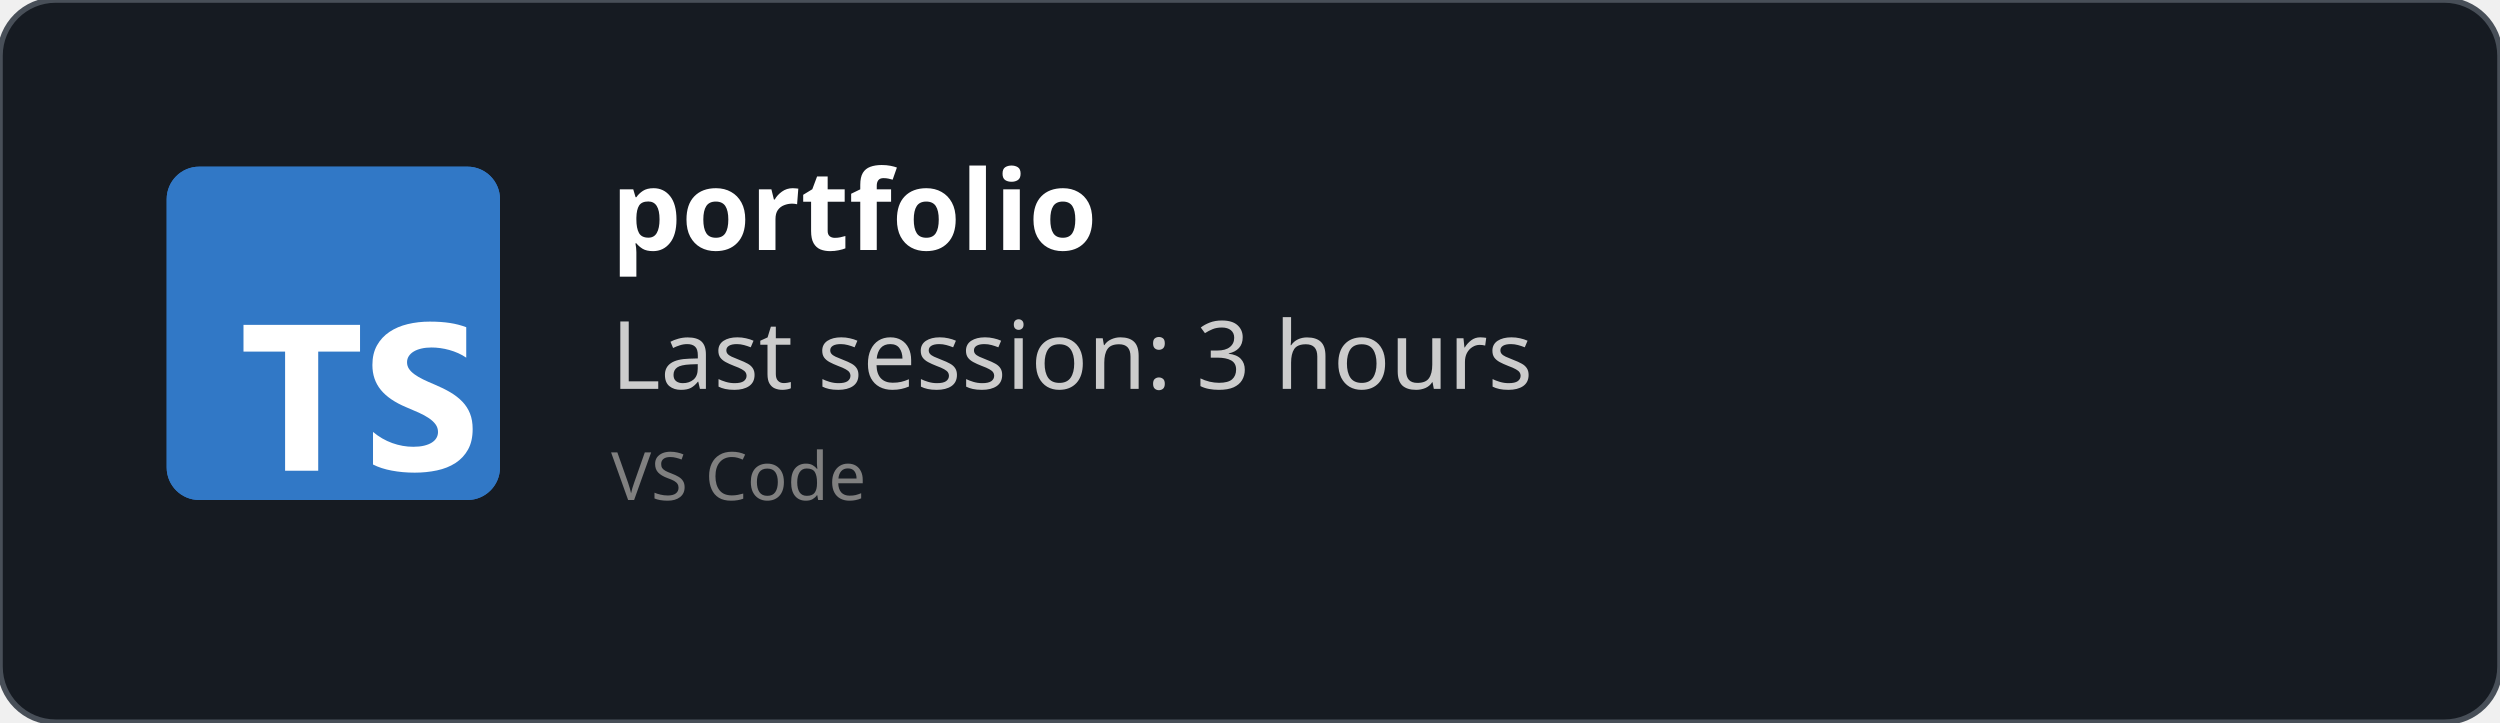
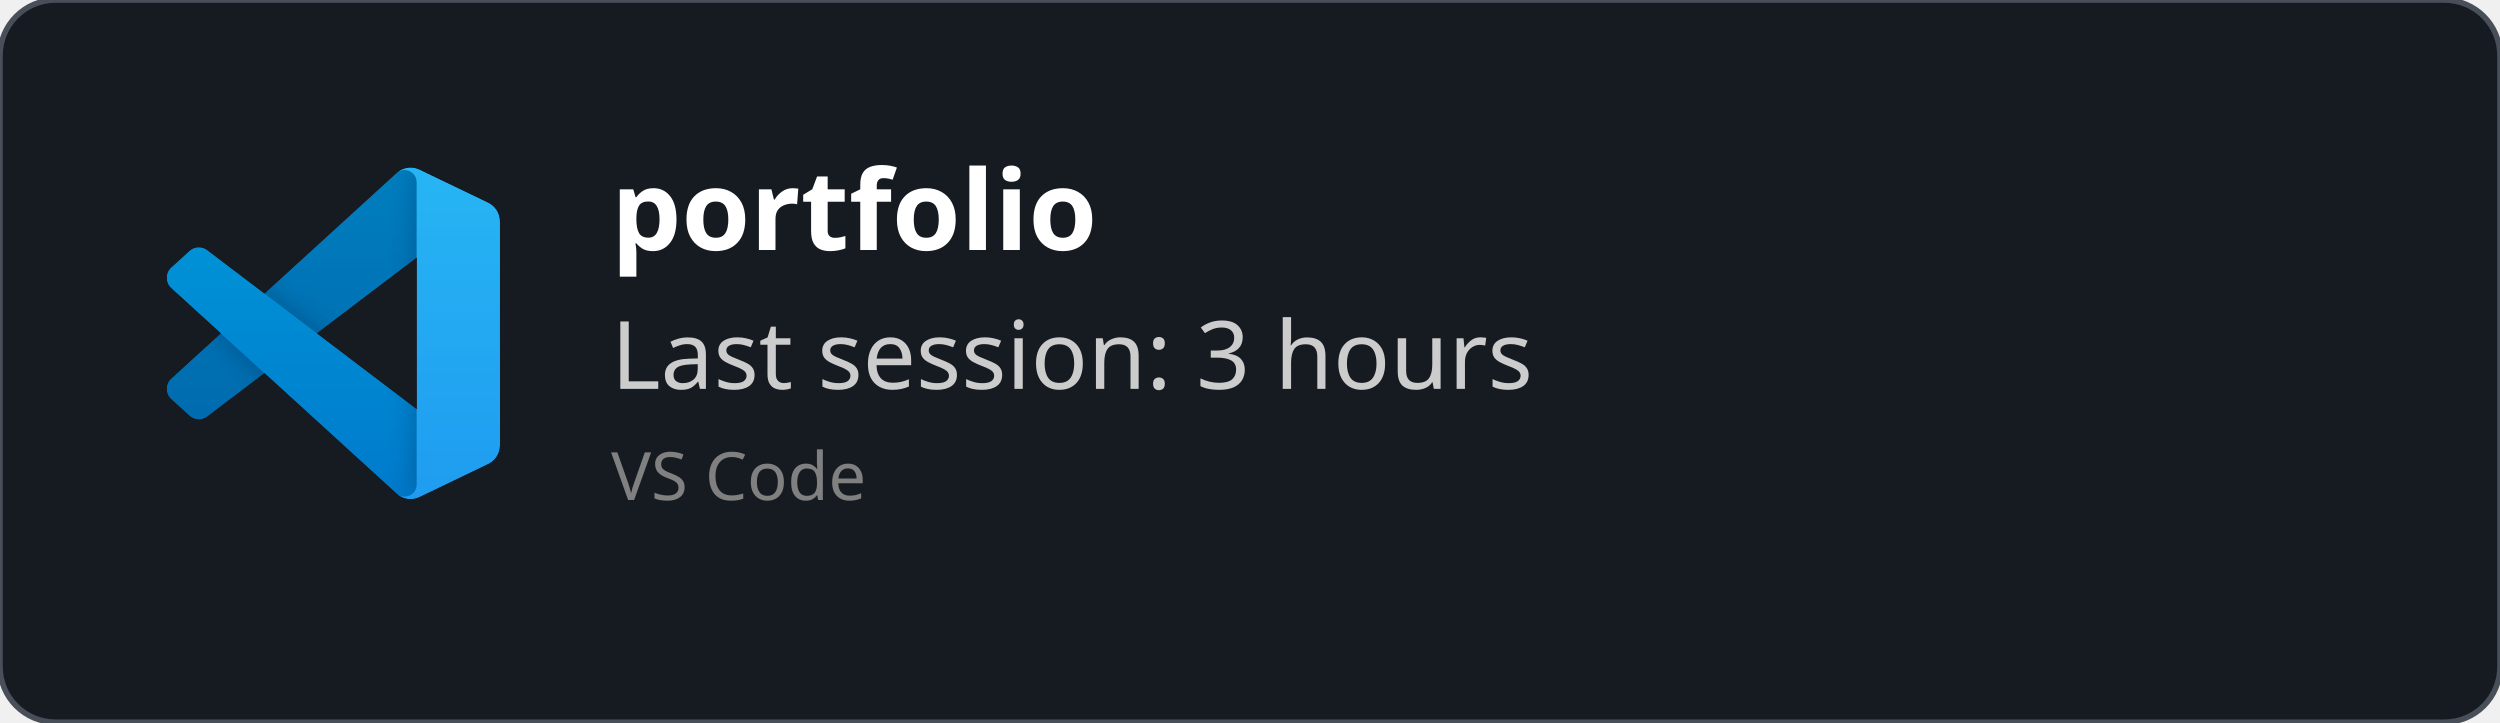
<svg xmlns="http://www.w3.org/2000/svg" width="450" height="130" viewBox="0 0 450 130" fill="none" role="img">
  <style>
    *{
        font-family: 'Segoe UI', Ubuntu, monospace
    }
    </style>
  <defs>
    <clipPath id="horizontalClip" x="20" y="20" width="500" height="200">
      <rect x="90" y="20" width="300" height="50" />
    </clipPath>
  </defs>
  <rect width="450" height="130" fill="rgba(22,27,34)" stroke="#484f58" stroke-width="1" fill-opacity="1" stroke-opacity="1" x="0" y="0" rx="10px" ry="10px">
    </rect>
-   <svg fill="none" height="60" viewBox="0 0 512 512" width="60" x="30" y="30">
-     <rect fill="#3178c6" height="512" rx="50" width="512" />
-     <rect fill="#3178c6" height="512" rx="50" width="512" />
-     <path clip-rule="evenodd" d="m316.939 407.424v50.061c8.138 4.172 17.763 7.3 28.875 9.386s22.823 3.129 35.135 3.129c11.999 0 23.397-1.147 34.196-3.442 10.799-2.294 20.268-6.075 28.406-11.342 8.138-5.266 14.581-12.15 19.328-20.65s7.121-19.007 7.121-31.522c0-9.074-1.356-17.026-4.069-23.857s-6.625-12.906-11.738-18.225c-5.112-5.319-11.242-10.091-18.389-14.315s-15.207-8.213-24.18-11.967c-6.573-2.712-12.468-5.345-17.685-7.9-5.217-2.556-9.651-5.163-13.303-7.822-3.652-2.66-6.469-5.476-8.451-8.448-1.982-2.973-2.974-6.336-2.974-10.091 0-3.441.887-6.544 2.661-9.308s4.278-5.136 7.512-7.118c3.235-1.981 7.199-3.52 11.894-4.615 4.696-1.095 9.912-1.642 15.651-1.642 4.173 0 8.581.313 13.224.938 4.643.626 9.312 1.591 14.008 2.894 4.695 1.304 9.259 2.947 13.694 4.928 4.434 1.982 8.529 4.276 12.285 6.884v-46.776c-7.616-2.92-15.937-5.084-24.962-6.492s-19.381-2.112-31.066-2.112c-11.895 0-23.163 1.278-33.805 3.833s-20.006 6.544-28.093 11.967c-8.086 5.424-14.476 12.333-19.171 20.729-4.695 8.395-7.043 18.433-7.043 30.114 0 14.914 4.304 27.638 12.912 38.172 8.607 10.533 21.675 19.45 39.204 26.751 6.886 2.816 13.303 5.579 19.25 8.291s11.086 5.528 15.415 8.448c4.33 2.92 7.747 6.101 10.252 9.543 2.504 3.441 3.756 7.352 3.756 11.733 0 3.233-.783 6.231-2.348 8.995s-3.939 5.162-7.121 7.196-7.147 3.624-11.894 4.771c-4.748 1.148-10.303 1.721-16.668 1.721-10.851 0-21.597-1.903-32.24-5.71-10.642-3.806-20.502-9.516-29.579-17.13zm-84.159-123.342h64.22v-41.082h-179v41.082h63.906v182.918h50.874z" fill="#fff" fill-rule="evenodd" />
+   <svg width="60" height="60" x="30" y="30" viewBox="0 0 100 100" fill="none" id="vscode">
+     <mask id="mask0" mask-type="alpha" maskUnits="userSpaceOnUse" x="0" y="0" width="100" height="100">
+       <path fill-rule="evenodd" clip-rule="evenodd" d="M70.912 99.317C72.487 99.931 74.283 99.891 75.873 99.126L96.461 89.22C98.624 88.179 100 85.989 100 83.587V16.413C100 14.011 98.624 11.822 96.461 10.781L75.873 0.874C73.786 -0.13 71.345 0.116 69.513 1.447C69.252 1.637 69.003 1.849 68.769 2.083L29.355 38.041L12.187 25.01C10.589 23.797 8.354 23.896 6.869 25.246L1.363 30.255C-0.453 31.906 -0.455 34.763 1.359 36.417L16.247 50L1.359 63.583C-0.455 65.237 -0.453 68.094 1.363 69.745L6.869 74.754C8.354 76.104 10.589 76.204 12.187 74.99L29.355 61.959L68.769 97.917C69.392 98.541 70.125 99.01 70.912 99.317ZM75.015 27.299L45.109 50L75.015 72.701V27.299Z" fill="white" />
+     </mask>
+     <g mask="url(#mask0)">
+       <path d="M96.461 10.796L75.857 0.876C73.472 -0.273 70.622 0.212 68.75 2.083L1.299 63.583C-0.516 65.237 -0.514 68.094 1.303 69.745L6.813 74.754C8.298 76.104 10.535 76.204 12.134 74.99L93.361 13.37C96.086 11.303 100 13.246 100 16.667V16.427C100 14.027 98.625 11.838 96.461 10.796Z" fill="#0065A9" />
+       <g filter="url(#filter0_d)">
+         <path d="M96.461 89.204L75.857 99.124C73.472 100.273 70.622 99.788 68.75 97.917L1.299 36.417C-0.516 34.763 -0.514 31.906 1.303 30.255L6.813 25.246C8.298 23.896 10.535 23.796 12.134 25.009L93.361 86.63C96.086 88.697 100 86.754 100 83.333V83.573C100 85.974 98.625 88.162 96.461 89.204Z" fill="#007ACC" />
+       </g>
+       <g filter="url(#filter1_d)">
+         <path d="M75.858 99.126C73.472 100.274 70.622 99.788 68.75 97.917C71.056 100.223 75 98.59 75 95.328V4.672C75 1.41 71.056 -0.223 68.75 2.083C70.622 0.211 73.472 -0.274 75.858 0.874L96.459 10.781C98.623 11.822 100 14.011 100 16.413V83.587C100 85.989 98.623 88.179 96.459 89.22L75.858 99.126Z" fill="#1F9CF0" />
+       </g>
+       <g style="mix-blend-mode:overlay" opacity="0.25">
+         <path fill-rule="evenodd" clip-rule="evenodd" d="M70.851 99.317C72.426 99.931 74.222 99.891 75.812 99.126L96.4 89.22C98.563 88.179 99.939 85.989 99.939 83.587V16.413C99.939 14.011 98.564 11.822 96.4 10.781L75.812 0.874C73.725 -0.13 71.284 0.116 69.453 1.447C69.191 1.637 68.942 1.849 68.708 2.083L29.294 38.041L12.126 25.01C10.528 23.796 8.293 23.896 6.809 25.246L1.302 30.255C-0.513 31.906 -0.515 34.763 1.298 36.417L16.186 50L1.298 63.583C-0.515 65.237 -0.513 68.094 1.302 69.745L6.809 74.754C8.293 76.104 10.528 76.204 12.126 74.99L29.294 61.959L68.708 97.917C69.332 98.54 70.064 99.01 70.851 99.317ZM74.954 27.299L45.048 50L74.954 72.701V27.299Z" fill="url(#paint0_linear)" />
+       </g>
+     </g>
+     <defs>
+       <filter id="filter0_d" x="-8.394" y="15.829" width="116.727" height="92.246" filterUnits="userSpaceOnUse" color-interpolation-filters="sRGB">
+         <feFlood flood-opacity="0" result="BackgroundImageFix" />
+         <feColorMatrix in="SourceAlpha" type="matrix" values="0 0 0 0 0 0 0 0 0 0 0 0 0 0 0 0 0 0 127 0" />
+         <feOffset />
+         <feGaussianBlur stdDeviation="4.167" />
+         <feColorMatrix type="matrix" values="0 0 0 0 0 0 0 0 0 0 0 0 0 0 0 0 0 0 0.25 0" />
+         <feBlend mode="overlay" in2="BackgroundImageFix" result="effect1_dropShadow" />
+         <feBlend mode="normal" in="SourceGraphic" in2="effect1_dropShadow" result="shape" />
+       </filter>
+       <filter id="filter1_d" x="60.417" y="-8.076" width="47.917" height="116.151" filterUnits="userSpaceOnUse" color-interpolation-filters="sRGB">
+         <feFlood flood-opacity="0" result="BackgroundImageFix" />
+         <feColorMatrix in="SourceAlpha" type="matrix" values="0 0 0 0 0 0 0 0 0 0 0 0 0 0 0 0 0 0 127 0" />
+         <feOffset />
+         <feGaussianBlur stdDeviation="4.167" />
+         <feColorMatrix type="matrix" values="0 0 0 0 0 0 0 0 0 0 0 0 0 0 0 0 0 0 0.25 0" />
+         <feBlend mode="overlay" in2="BackgroundImageFix" result="effect1_dropShadow" />
+         <feBlend mode="normal" in="SourceGraphic" in2="effect1_dropShadow" result="shape" />
+       </filter>
+       <linearGradient id="paint0_linear" x1="49.939" y1="0.258" x2="49.939" y2="99.742" gradientUnits="userSpaceOnUse">
+         <stop stop-color="white" />
+         <stop offset="1" stop-color="white" stop-opacity="0" />
+       </linearGradient>
+     </defs>
  </svg>
  <text x="110" y="45" font-size="20" clip-path="url(#horizontalClip)" font-weight="bold" font-family="Ubuntu" fill="white">
    portfolio
    </text>
  <text x="110" y="70" font-size="17px" font-family="Ubuntu" fill="#ccc">
    Last session: 3 hours
    </text>
  <text x="110" y="90" font-size="12px" font-family="Ubuntu" fill="grey">
    VS Code
    </text>
</svg>
